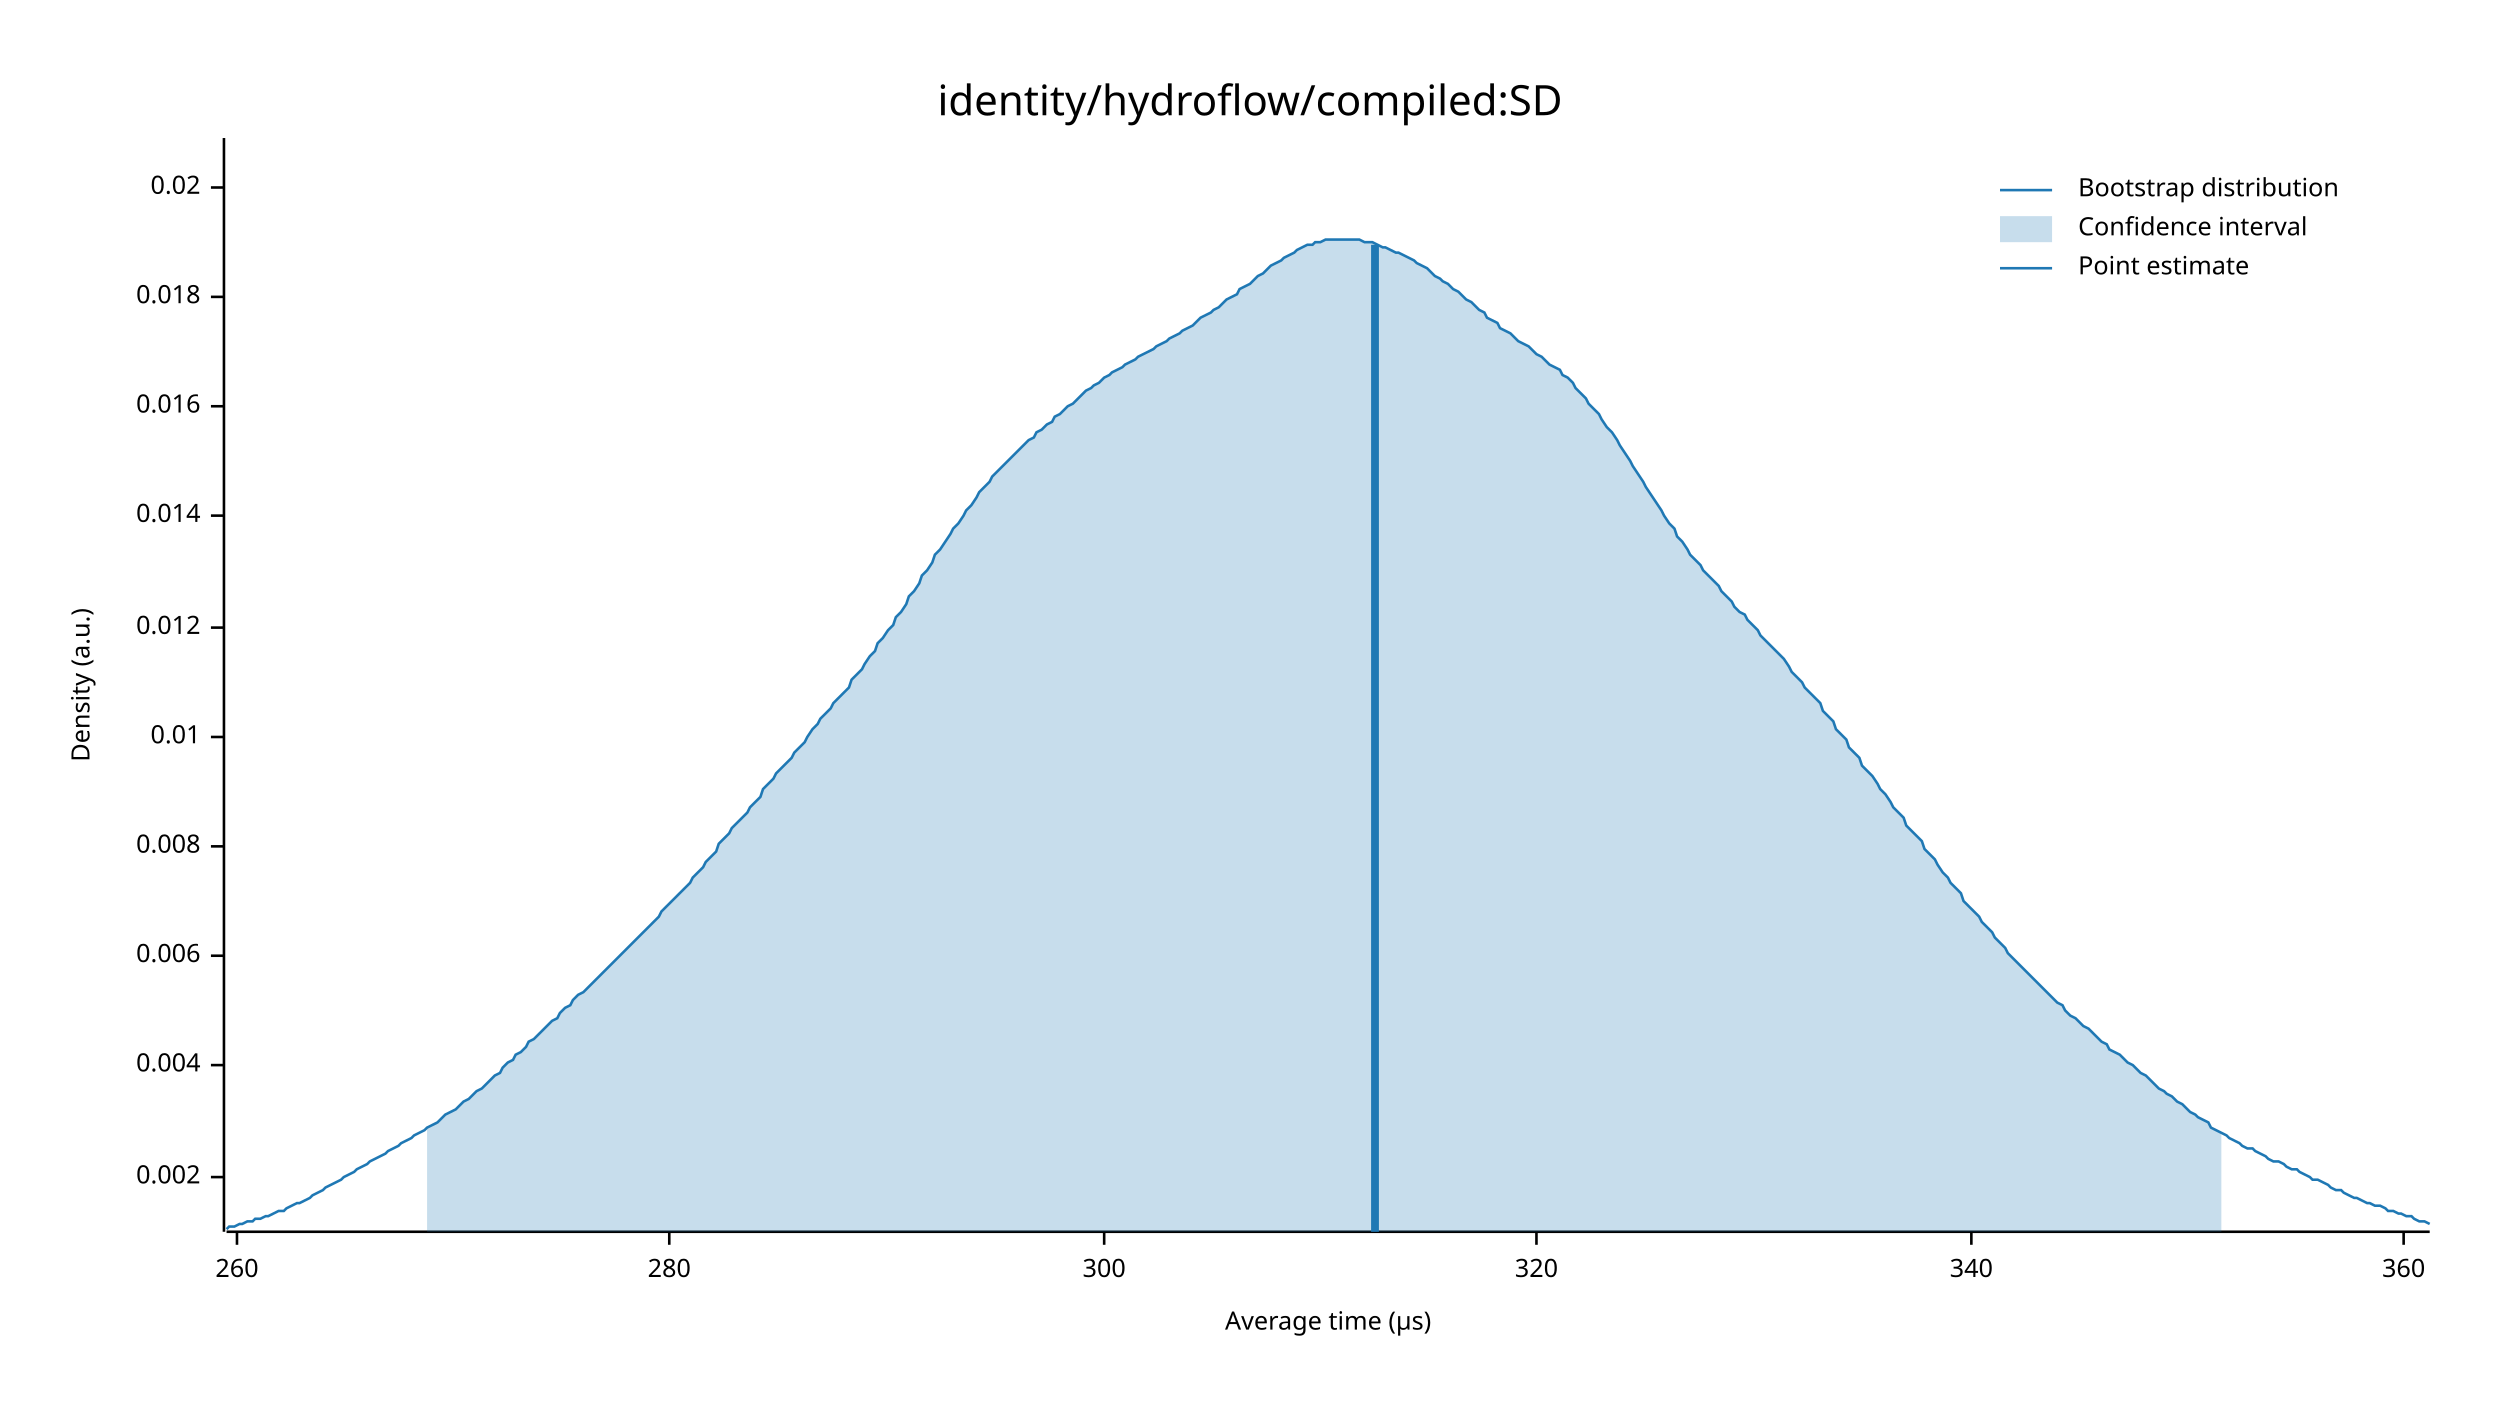
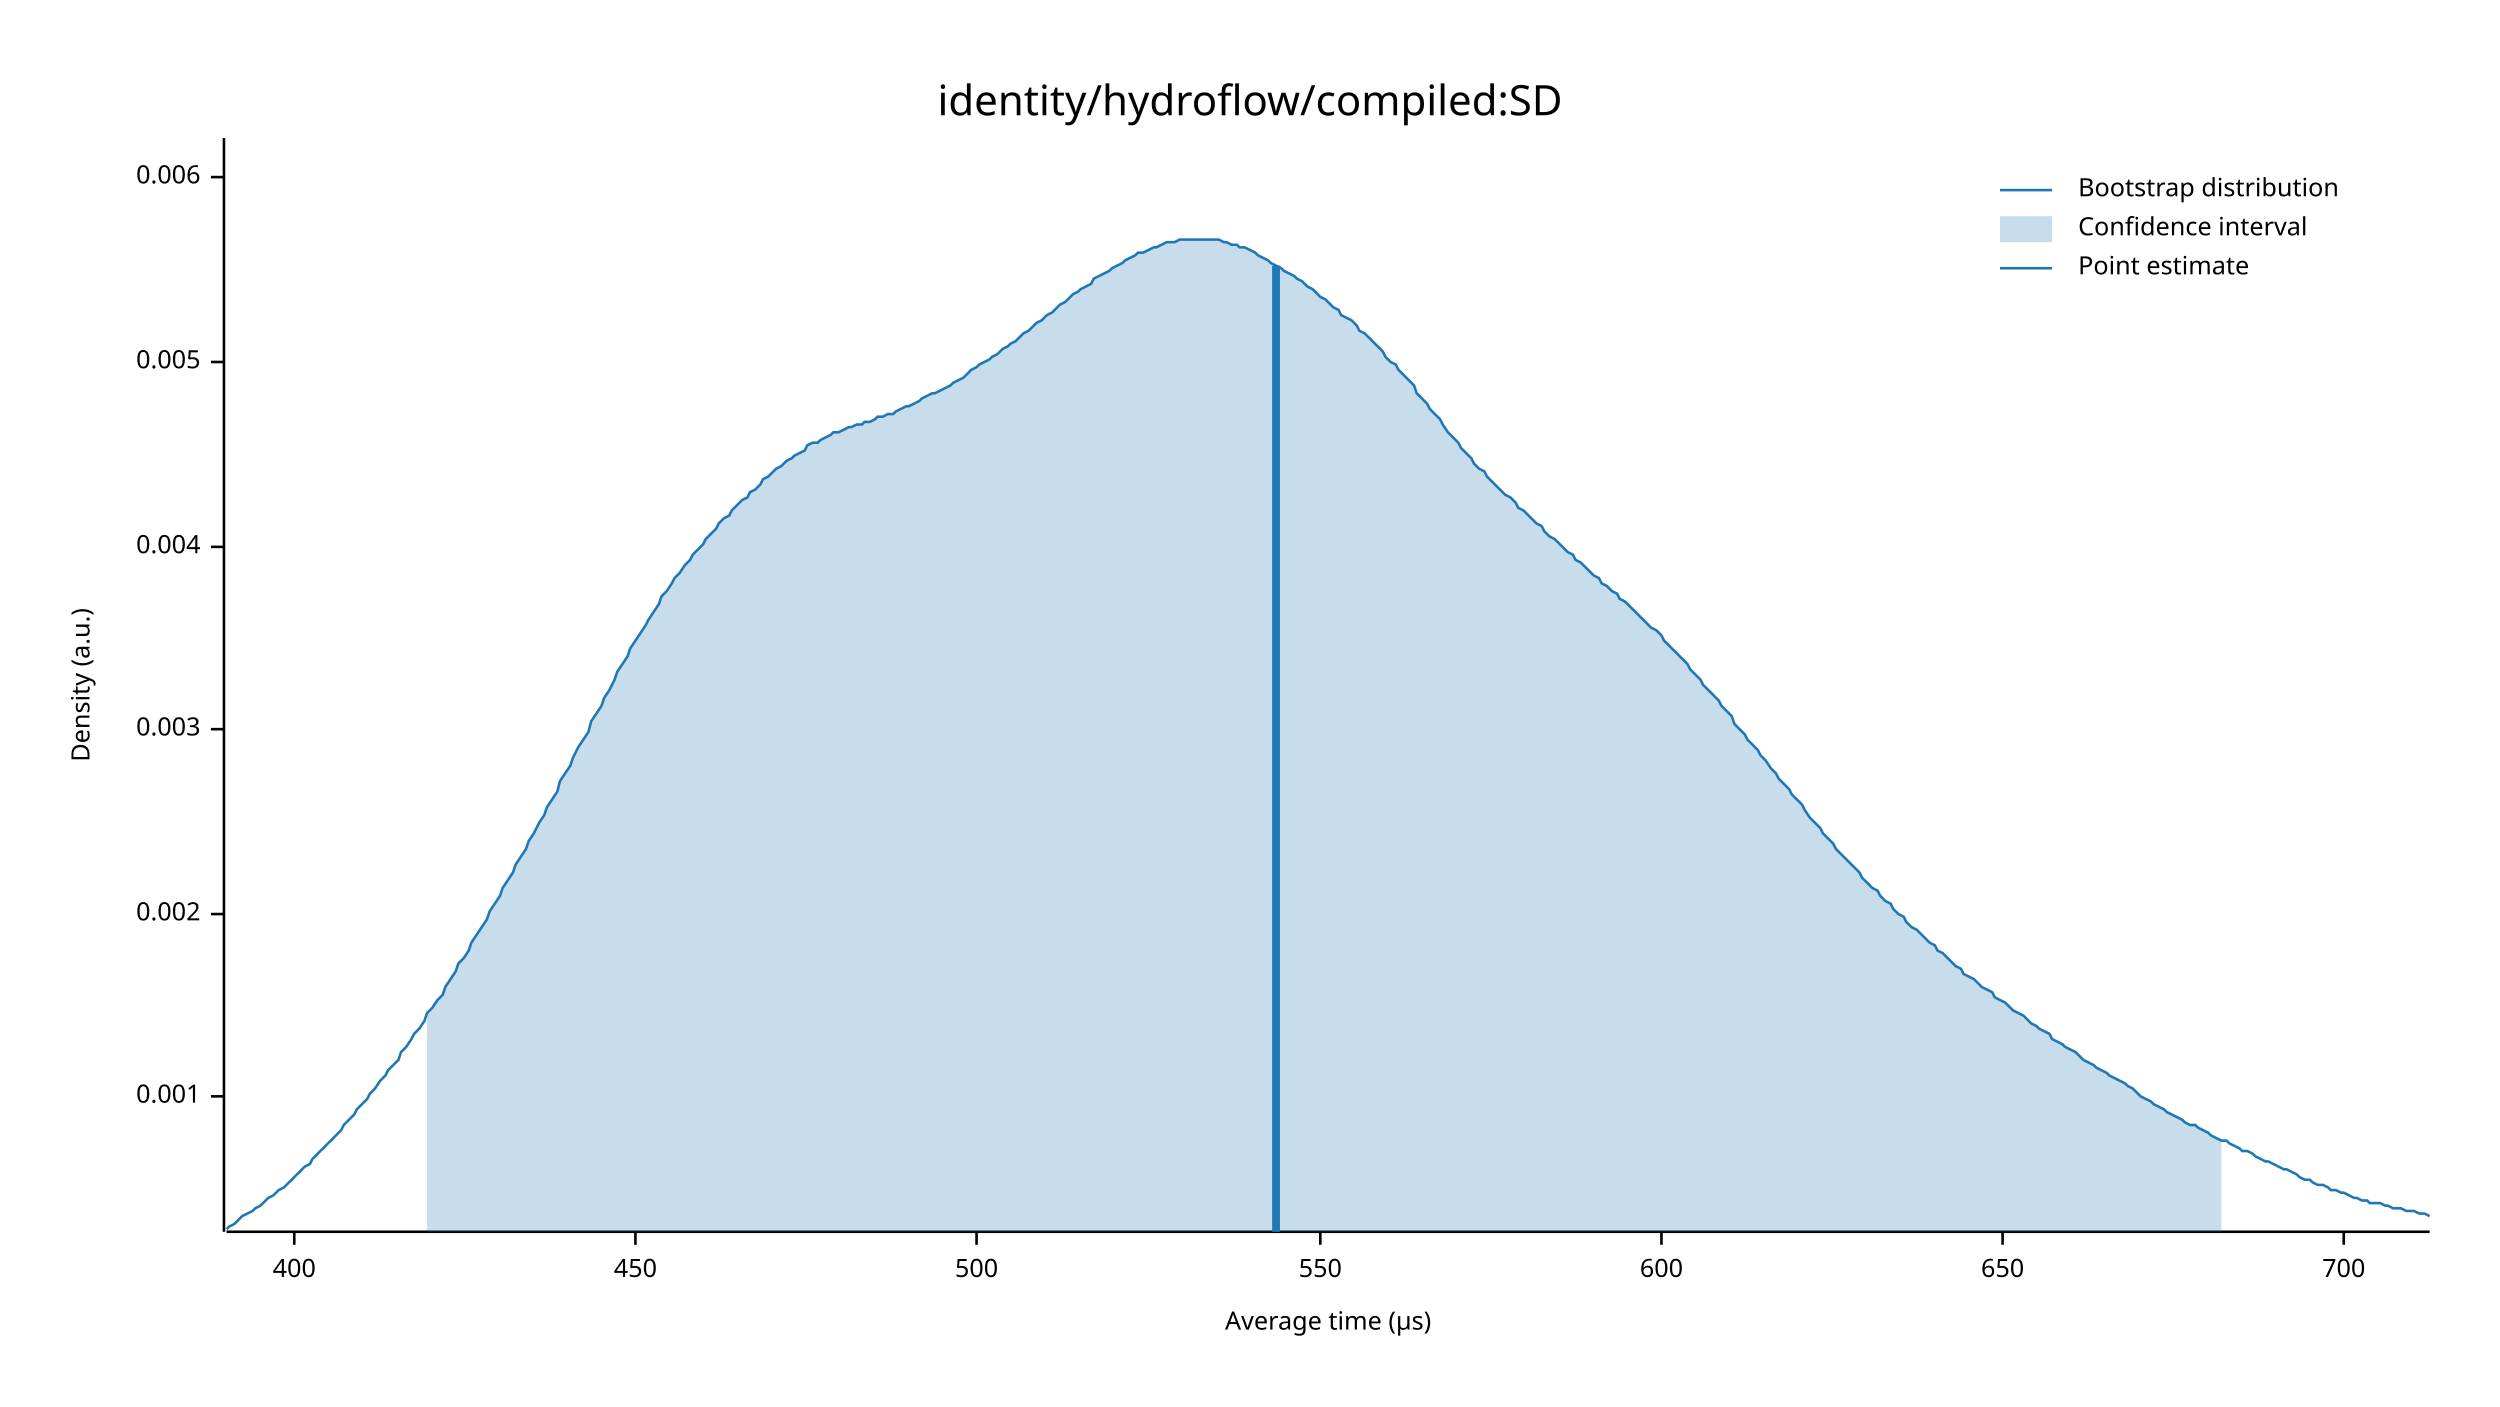
<svg xmlns="http://www.w3.org/2000/svg" width="960" height="540" viewBox="0 0 960 540">
  <text x="480" y="32" dy="0.76em" text-anchor="middle" font-family="sans-serif" font-size="16.129" opacity="1" fill="#000000">
identity/hydroflow/compiled:SD
</text>
  <text x="27" y="263" dy="0.76em" text-anchor="middle" font-family="sans-serif" font-size="9.677" opacity="1" fill="#000000" transform="rotate(270, 27, 263)">
Density (a.u.)
</text>
  <text x="510" y="513" dy="-0.5ex" text-anchor="middle" font-family="sans-serif" font-size="9.677" opacity="1" fill="#000000">
Average time (µs)
</text>
  <polyline fill="none" opacity="1" stroke="#000000" stroke-width="1" points="86,53 86,473 " />
-   <text x="77" y="452" dy="0.5ex" text-anchor="end" font-family="sans-serif" font-size="9.677" opacity="1" fill="#000000">
+   <text x="77" y="421" dy="0.5ex" text-anchor="end" font-family="sans-serif" font-size="9.677" opacity="1" fill="#000000">
+ 0.001
+ </text>
+   <polyline fill="none" opacity="1" stroke="#000000" stroke-width="1" points="81,421 86,421 " />
+   <text x="77" y="351" dy="0.5ex" text-anchor="end" font-family="sans-serif" font-size="9.677" opacity="1" fill="#000000">
0.002
</text>
-   <polyline fill="none" opacity="1" stroke="#000000" stroke-width="1" points="81,452 86,452 " />
-   <text x="77" y="409" dy="0.5ex" text-anchor="end" font-family="sans-serif" font-size="9.677" opacity="1" fill="#000000">
+   <polyline fill="none" opacity="1" stroke="#000000" stroke-width="1" points="81,351 86,351 " />
+   <text x="77" y="280" dy="0.5ex" text-anchor="end" font-family="sans-serif" font-size="9.677" opacity="1" fill="#000000">
+ 0.003
+ </text>
+   <polyline fill="none" opacity="1" stroke="#000000" stroke-width="1" points="81,280 86,280 " />
+   <text x="77" y="210" dy="0.5ex" text-anchor="end" font-family="sans-serif" font-size="9.677" opacity="1" fill="#000000">
0.004
</text>
-   <polyline fill="none" opacity="1" stroke="#000000" stroke-width="1" points="81,409 86,409 " />
-   <text x="77" y="367" dy="0.5ex" text-anchor="end" font-family="sans-serif" font-size="9.677" opacity="1" fill="#000000">
+   <polyline fill="none" opacity="1" stroke="#000000" stroke-width="1" points="81,210 86,210 " />
+   <text x="77" y="139" dy="0.5ex" text-anchor="end" font-family="sans-serif" font-size="9.677" opacity="1" fill="#000000">
+ 0.005
+ </text>
+   <polyline fill="none" opacity="1" stroke="#000000" stroke-width="1" points="81,139 86,139 " />
+   <text x="77" y="68" dy="0.5ex" text-anchor="end" font-family="sans-serif" font-size="9.677" opacity="1" fill="#000000">
0.006
</text>
-   <polyline fill="none" opacity="1" stroke="#000000" stroke-width="1" points="81,367 86,367 " />
-   <text x="77" y="325" dy="0.5ex" text-anchor="end" font-family="sans-serif" font-size="9.677" opacity="1" fill="#000000">
- 0.008
+   <polyline fill="none" opacity="1" stroke="#000000" stroke-width="1" points="81,68 86,68 " />
+   <polyline fill="none" opacity="1" stroke="#000000" stroke-width="1" points="87,473 933,473 " />
+   <text x="113" y="483" dy="0.76em" text-anchor="middle" font-family="sans-serif" font-size="9.677" opacity="1" fill="#000000">
+ 400
</text>
-   <polyline fill="none" opacity="1" stroke="#000000" stroke-width="1" points="81,325 86,325 " />
-   <text x="77" y="283" dy="0.5ex" text-anchor="end" font-family="sans-serif" font-size="9.677" opacity="1" fill="#000000">
- 0.01
+   <polyline fill="none" opacity="1" stroke="#000000" stroke-width="1" points="113,473 113,478 " />
+   <text x="244" y="483" dy="0.76em" text-anchor="middle" font-family="sans-serif" font-size="9.677" opacity="1" fill="#000000">
+ 450
</text>
-   <polyline fill="none" opacity="1" stroke="#000000" stroke-width="1" points="81,283 86,283 " />
-   <text x="77" y="241" dy="0.5ex" text-anchor="end" font-family="sans-serif" font-size="9.677" opacity="1" fill="#000000">
- 0.012
+   <polyline fill="none" opacity="1" stroke="#000000" stroke-width="1" points="244,473 244,478 " />
+   <text x="375" y="483" dy="0.76em" text-anchor="middle" font-family="sans-serif" font-size="9.677" opacity="1" fill="#000000">
+ 500
</text>
-   <polyline fill="none" opacity="1" stroke="#000000" stroke-width="1" points="81,241 86,241 " />
-   <text x="77" y="198" dy="0.5ex" text-anchor="end" font-family="sans-serif" font-size="9.677" opacity="1" fill="#000000">
- 0.014
+   <polyline fill="none" opacity="1" stroke="#000000" stroke-width="1" points="375,473 375,478 " />
+   <text x="507" y="483" dy="0.76em" text-anchor="middle" font-family="sans-serif" font-size="9.677" opacity="1" fill="#000000">
+ 550
</text>
-   <polyline fill="none" opacity="1" stroke="#000000" stroke-width="1" points="81,198 86,198 " />
-   <text x="77" y="156" dy="0.5ex" text-anchor="end" font-family="sans-serif" font-size="9.677" opacity="1" fill="#000000">
- 0.016
+   <polyline fill="none" opacity="1" stroke="#000000" stroke-width="1" points="507,473 507,478 " />
+   <text x="638" y="483" dy="0.76em" text-anchor="middle" font-family="sans-serif" font-size="9.677" opacity="1" fill="#000000">
+ 600
</text>
-   <polyline fill="none" opacity="1" stroke="#000000" stroke-width="1" points="81,156 86,156 " />
-   <text x="77" y="114" dy="0.5ex" text-anchor="end" font-family="sans-serif" font-size="9.677" opacity="1" fill="#000000">
- 0.018
+   <polyline fill="none" opacity="1" stroke="#000000" stroke-width="1" points="638,473 638,478 " />
+   <text x="769" y="483" dy="0.76em" text-anchor="middle" font-family="sans-serif" font-size="9.677" opacity="1" fill="#000000">
+ 650
</text>
-   <polyline fill="none" opacity="1" stroke="#000000" stroke-width="1" points="81,114 86,114 " />
-   <text x="77" y="72" dy="0.5ex" text-anchor="end" font-family="sans-serif" font-size="9.677" opacity="1" fill="#000000">
- 0.02
+   <polyline fill="none" opacity="1" stroke="#000000" stroke-width="1" points="769,473 769,478 " />
+   <text x="900" y="483" dy="0.76em" text-anchor="middle" font-family="sans-serif" font-size="9.677" opacity="1" fill="#000000">
+ 700
</text>
-   <polyline fill="none" opacity="1" stroke="#000000" stroke-width="1" points="81,72 86,72 " />
-   <polyline fill="none" opacity="1" stroke="#000000" stroke-width="1" points="87,473 933,473 " />
-   <text x="91" y="483" dy="0.76em" text-anchor="middle" font-family="sans-serif" font-size="9.677" opacity="1" fill="#000000">
- 260
- </text>
-   <polyline fill="none" opacity="1" stroke="#000000" stroke-width="1" points="91,473 91,478 " />
-   <text x="257" y="483" dy="0.76em" text-anchor="middle" font-family="sans-serif" font-size="9.677" opacity="1" fill="#000000">
- 280
- </text>
-   <polyline fill="none" opacity="1" stroke="#000000" stroke-width="1" points="257,473 257,478 " />
-   <text x="424" y="483" dy="0.76em" text-anchor="middle" font-family="sans-serif" font-size="9.677" opacity="1" fill="#000000">
- 300
- </text>
-   <polyline fill="none" opacity="1" stroke="#000000" stroke-width="1" points="424,473 424,478 " />
-   <text x="590" y="483" dy="0.76em" text-anchor="middle" font-family="sans-serif" font-size="9.677" opacity="1" fill="#000000">
- 320
- </text>
-   <polyline fill="none" opacity="1" stroke="#000000" stroke-width="1" points="590,473 590,478 " />
-   <text x="757" y="483" dy="0.76em" text-anchor="middle" font-family="sans-serif" font-size="9.677" opacity="1" fill="#000000">
- 340
- </text>
-   <polyline fill="none" opacity="1" stroke="#000000" stroke-width="1" points="757,473 757,478 " />
-   <text x="923" y="483" dy="0.76em" text-anchor="middle" font-family="sans-serif" font-size="9.677" opacity="1" fill="#000000">
- 360
- </text>
-   <polyline fill="none" opacity="1" stroke="#000000" stroke-width="1" points="923,473 923,478 " />
-   <polyline fill="none" opacity="1" stroke="#1F78B4" stroke-width="1" points="87,472 88,471 90,471 92,470 93,470 95,469 97,469 98,468 100,468 102,467 103,467 105,466 107,465 109,465 110,464 112,463 114,462 115,462 117,461 119,460 120,459 122,458 124,457 125,456 127,455 129,454 131,453 132,452 134,451 136,450 137,449 139,448 141,447 142,446 144,445 146,444 148,443 149,442 151,441 153,440 154,439 156,438 158,437 159,436 161,435 163,434 164,433 166,432 168,431 170,429 171,428 173,427 175,426 176,425 178,423 180,422 181,421 183,419 185,418 187,416 188,415 190,413 192,412 193,410 195,408 197,407 198,405 200,404 202,402 203,400 205,399 207,397 209,395 210,394 212,392 214,391 215,389 217,387 219,386 220,384 222,382 224,381 226,379 227,378 229,376 231,374 232,373 234,371 236,369 237,368 239,366 241,364 242,363 244,361 246,359 248,357 249,356 251,354 253,352 254,350 256,348 258,346 259,345 261,343 263,341 265,339 266,337 268,335 270,333 271,331 273,329 275,327 276,324 278,322 280,320 281,318 283,316 285,314 287,312 288,310 290,308 292,306 293,303 295,301 297,299 298,297 300,295 302,293 304,291 305,289 307,287 309,285 310,283 312,280 314,278 315,276 317,274 319,272 320,270 322,268 324,266 326,264 327,261 329,259 331,257 332,255 334,252 336,250 337,247 339,245 341,242 343,240 344,237 346,235 348,232 349,229 351,227 353,224 354,221 356,219 358,216 359,213 361,211 363,208 365,205 366,203 368,201 370,198 371,196 373,194 375,191 376,189 378,187 380,185 381,183 383,181 385,179 387,177 388,176 390,174 392,172 393,171 395,169 397,168 398,166 400,165 402,163 404,162 405,160 407,159 409,157 410,156 412,155 414,153 415,152 417,150 419,149 420,148 422,147 424,145 426,144 427,143 429,142 431,141 432,140 434,139 436,138 437,137 439,136 441,135 443,134 444,133 446,132 448,131 449,130 451,129 453,128 454,127 456,126 458,125 459,124 461,122 463,121 465,120 466,119 468,118 470,116 471,115 473,114 475,113 476,111 478,110 480,109 482,107 483,106 485,105 487,103 488,102 490,101 492,100 493,99 495,98 497,97 498,96 500,95 502,94 504,94 505,93 507,93 509,92 510,92 512,92 514,92 515,92 517,92 519,92 521,92 522,92 524,93 526,93 527,93 529,94 531,95 532,95 534,96 536,97 537,97 539,98 541,99 543,100 544,101 546,102 548,103 549,104 551,106 553,107 554,108 556,109 558,111 560,112 561,113 563,115 565,116 566,117 568,119 570,120 571,122 573,123 575,124 576,126 578,127 580,128 582,130 583,131 585,132 587,133 588,134 590,136 592,137 593,138 595,140 597,141 599,142 600,144 602,145 604,147 605,149 607,151 609,153 610,155 612,157 614,159 615,161 617,164 619,166 621,169 622,171 624,174 626,177 627,179 629,182 631,185 632,187 634,190 636,193 638,196 639,198 641,201 643,203 644,206 646,208 648,211 649,213 651,215 653,217 654,219 656,221 658,223 660,225 661,227 663,229 665,231 666,233 668,235 670,236 671,238 673,240 675,242 676,244 678,246 680,248 682,250 683,251 685,253 687,256 688,258 690,260 692,262 693,264 695,266 697,268 699,270 700,273 702,275 704,277 705,280 707,282 709,284 710,287 712,289 714,291 715,294 717,296 719,298 721,301 722,303 724,305 726,308 727,310 729,312 731,314 732,317 734,319 736,321 738,323 739,326 741,328 743,330 744,332 746,335 748,337 749,339 751,341 753,343 754,346 756,348 758,350 760,352 761,354 763,356 765,358 766,360 768,362 770,364 771,366 773,368 775,370 777,372 778,373 780,375 782,377 783,378 785,380 787,382 788,383 790,385 792,386 793,388 795,390 797,391 799,393 800,394 802,395 804,397 805,398 807,400 809,401 810,403 812,404 814,405 816,407 817,408 819,409 821,411 822,412 824,413 826,415 827,416 829,418 831,419 832,420 834,421 836,423 838,424 839,425 841,427 843,428 844,429 846,430 848,431 849,433 851,434 853,435 855,436 856,437 858,438 860,439 861,440 863,441 865,441 866,442 868,443 870,444 871,445 873,446 875,446 877,447 878,448 880,449 882,449 883,450 885,451 887,452 888,453 890,453 892,454 894,455 895,456 897,457 899,457 900,458 902,459 904,460 905,460 907,461 909,462 910,462 912,463 914,463 916,464 917,465 919,465 921,466 922,466 924,467 926,467 927,468 929,469 931,469 933,470 " />
-   <polygon opacity="0.25" fill="#1F78B4" points="164,433 166,432 168,431 170,429 171,428 173,427 175,426 176,425 178,423 180,422 181,421 183,419 185,418 187,416 188,415 190,413 192,412 193,410 195,408 197,407 198,405 200,404 202,402 203,400 205,399 207,397 209,395 210,394 212,392 214,391 215,389 217,387 219,386 220,384 222,382 224,381 226,379 227,378 229,376 231,374 232,373 234,371 236,369 237,368 239,366 241,364 242,363 244,361 246,359 248,357 249,356 251,354 253,352 254,350 256,348 258,346 259,345 261,343 263,341 265,339 266,337 268,335 270,333 271,331 273,329 275,327 276,324 278,322 280,320 281,318 283,316 285,314 287,312 288,310 290,308 292,306 293,303 295,301 297,299 298,297 300,295 302,293 304,291 305,289 307,287 309,285 310,283 312,280 314,278 315,276 317,274 319,272 320,270 322,268 324,266 326,264 327,261 329,259 331,257 332,255 334,252 336,250 337,247 339,245 341,242 343,240 344,237 346,235 348,232 349,229 351,227 353,224 354,221 356,219 358,216 359,213 361,211 363,208 365,205 366,203 368,201 370,198 371,196 373,194 375,191 376,189 378,187 380,185 381,183 383,181 385,179 387,177 388,176 390,174 392,172 393,171 395,169 397,168 398,166 400,165 402,163 404,162 405,160 407,159 409,157 410,156 412,155 414,153 415,152 417,150 419,149 420,148 422,147 424,145 426,144 427,143 429,142 431,141 432,140 434,139 436,138 437,137 439,136 441,135 443,134 444,133 446,132 448,131 449,130 451,129 453,128 454,127 456,126 458,125 459,124 461,122 463,121 465,120 466,119 468,118 470,116 471,115 473,114 475,113 476,111 478,110 480,109 482,107 483,106 485,105 487,103 488,102 490,101 492,100 493,99 495,98 497,97 498,96 500,95 502,94 504,94 505,93 507,93 509,92 510,92 512,92 514,92 515,92 517,92 519,92 521,92 522,92 524,93 526,93 527,93 529,94 531,95 532,95 534,96 536,97 537,97 539,98 541,99 543,100 544,101 546,102 548,103 549,104 551,106 553,107 554,108 556,109 558,111 560,112 561,113 563,115 565,116 566,117 568,119 570,120 571,122 573,123 575,124 576,126 578,127 580,128 582,130 583,131 585,132 587,133 588,134 590,136 592,137 593,138 595,140 597,141 599,142 600,144 602,145 604,147 605,149 607,151 609,153 610,155 612,157 614,159 615,161 617,164 619,166 621,169 622,171 624,174 626,177 627,179 629,182 631,185 632,187 634,190 636,193 638,196 639,198 641,201 643,203 644,206 646,208 648,211 649,213 651,215 653,217 654,219 656,221 658,223 660,225 661,227 663,229 665,231 666,233 668,235 670,236 671,238 673,240 675,242 676,244 678,246 680,248 682,250 683,251 685,253 687,256 688,258 690,260 692,262 693,264 695,266 697,268 699,270 700,273 702,275 704,277 705,280 707,282 709,284 710,287 712,289 714,291 715,294 717,296 719,298 721,301 722,303 724,305 726,308 727,310 729,312 731,314 732,317 734,319 736,321 738,323 739,326 741,328 743,330 744,332 746,335 748,337 749,339 751,341 753,343 754,346 756,348 758,350 760,352 761,354 763,356 765,358 766,360 768,362 770,364 771,366 773,368 775,370 777,372 778,373 780,375 782,377 783,378 785,380 787,382 788,383 790,385 792,386 793,388 795,390 797,391 799,393 800,394 802,395 804,397 805,398 807,400 809,401 810,403 812,404 814,405 816,407 817,408 819,409 821,411 822,412 824,413 826,415 827,416 829,418 831,419 832,420 834,421 836,423 838,424 839,425 841,427 843,428 844,429 846,430 848,431 849,433 851,434 853,435 853,473 164,473 " />
-   <polyline fill="none" opacity="1" stroke="#1F78B4" stroke-width="3" points="528,473 528,94 " />
+   <polyline fill="none" opacity="1" stroke="#000000" stroke-width="1" points="900,473 900,478 " />
+   <polyline fill="none" opacity="1" stroke="#1F78B4" stroke-width="1" points="87,472 88,471 90,470 92,468 93,467 95,466 97,465 98,464 100,463 102,461 103,460 105,459 107,457 109,456 110,455 112,453 114,451 115,450 117,448 119,447 120,445 122,443 124,441 125,440 127,438 129,436 131,434 132,432 134,430 136,428 137,426 139,424 141,422 142,420 144,418 146,415 148,413 149,411 151,409 153,407 154,404 156,402 158,399 159,397 161,395 163,392 164,389 166,387 168,384 170,382 171,379 173,376 175,373 176,370 178,368 180,365 181,362 183,359 185,356 187,353 188,350 190,347 192,344 193,341 195,338 197,335 198,332 200,329 202,326 203,323 205,320 207,316 209,313 210,310 212,307 214,304 215,300 217,297 219,294 220,291 222,287 224,284 226,281 227,277 229,274 231,271 232,268 234,265 236,261 237,258 239,255 241,252 242,249 244,246 246,243 248,240 249,238 251,235 253,232 254,229 256,227 258,224 259,222 261,220 263,217 265,215 266,213 268,211 270,209 271,207 273,205 275,203 276,201 278,199 280,198 281,196 283,194 285,192 287,191 288,189 290,188 292,186 293,184 295,183 297,181 298,180 300,179 302,177 304,176 305,175 307,174 309,173 310,171 312,170 314,170 315,169 317,168 319,167 320,166 322,166 324,165 326,164 327,164 329,163 331,163 332,162 334,162 336,161 337,160 339,160 341,159 343,159 344,158 346,157 348,156 349,156 351,155 353,154 354,153 356,152 358,151 359,151 361,150 363,149 365,148 366,147 368,146 370,145 371,144 373,142 375,141 376,140 378,139 380,138 381,137 383,136 385,134 387,133 388,132 390,131 392,129 393,128 395,127 397,125 398,124 400,123 402,121 404,120 405,119 407,117 409,116 410,115 412,113 414,112 415,111 417,110 419,109 420,107 422,106 424,105 426,104 427,103 429,102 431,101 432,100 434,99 436,98 437,97 439,97 441,96 443,95 444,95 446,94 448,93 449,93 451,93 453,92 454,92 456,92 458,92 459,92 461,92 463,92 465,92 466,92 468,92 470,93 471,93 473,94 475,94 476,95 478,95 480,96 482,97 483,98 485,99 487,100 488,101 490,102 492,103 493,104 495,105 497,106 498,107 500,108 502,110 504,111 505,112 507,114 509,115 510,116 512,118 514,119 515,121 517,122 519,123 521,125 522,127 524,128 526,130 527,131 529,133 531,135 532,137 534,139 536,140 537,142 539,144 541,146 543,148 544,151 546,153 548,155 549,157 551,159 553,161 554,163 556,166 558,168 560,170 561,172 563,174 565,176 566,178 568,180 570,181 571,183 573,185 575,187 576,188 578,190 580,191 582,193 583,195 585,196 587,198 588,199 590,201 592,202 593,204 595,206 597,207 599,209 600,210 602,212 604,213 605,215 607,216 609,218 610,219 612,221 614,222 615,224 617,225 619,227 621,228 622,230 624,231 626,233 627,234 629,236 631,238 632,239 634,241 636,242 638,244 639,246 641,248 643,250 644,251 646,253 648,255 649,257 651,259 653,261 654,263 656,265 658,267 660,269 661,271 663,273 665,275 666,278 668,280 670,282 671,284 673,286 675,288 676,290 678,292 680,295 682,297 683,299 685,301 687,303 688,305 690,307 692,309 693,311 695,314 697,316 699,318 700,320 702,322 704,324 705,326 707,328 709,330 710,331 712,333 714,335 715,337 717,339 719,341 721,342 722,344 724,346 726,347 727,349 729,351 731,352 732,354 734,356 736,357 738,359 739,360 741,362 743,363 744,365 746,366 748,368 749,369 751,371 753,372 754,374 756,375 758,376 760,378 761,379 763,380 765,381 766,383 768,384 770,385 771,386 773,388 775,389 777,390 778,391 780,393 782,394 783,395 785,396 787,397 788,399 790,400 792,401 793,402 795,403 797,404 799,406 800,407 802,408 804,409 805,410 807,411 809,412 810,413 812,414 814,415 816,416 817,417 819,418 821,420 822,421 824,422 826,423 827,424 829,425 831,426 832,427 834,428 836,429 838,430 839,431 841,432 843,432 844,433 846,434 848,435 849,436 851,437 853,438 855,438 856,439 858,440 860,441 861,442 863,442 865,443 866,444 868,445 870,446 871,446 873,447 875,448 877,449 878,449 880,450 882,451 883,452 885,453 887,453 888,454 890,455 892,455 894,456 895,457 897,457 899,458 900,458 902,459 904,460 905,460 907,461 909,461 910,462 912,462 914,462 916,463 917,463 919,464 921,464 922,464 924,465 926,465 927,465 929,466 931,466 933,467 " />
+   <polygon opacity="0.25" fill="#1F78B4" points="164,389 166,387 168,384 170,382 171,379 173,376 175,373 176,370 178,368 180,365 181,362 183,359 185,356 187,353 188,350 190,347 192,344 193,341 195,338 197,335 198,332 200,329 202,326 203,323 205,320 207,316 209,313 210,310 212,307 214,304 215,300 217,297 219,294 220,291 222,287 224,284 226,281 227,277 229,274 231,271 232,268 234,265 236,261 237,258 239,255 241,252 242,249 244,246 246,243 248,240 249,238 251,235 253,232 254,229 256,227 258,224 259,222 261,220 263,217 265,215 266,213 268,211 270,209 271,207 273,205 275,203 276,201 278,199 280,198 281,196 283,194 285,192 287,191 288,189 290,188 292,186 293,184 295,183 297,181 298,180 300,179 302,177 304,176 305,175 307,174 309,173 310,171 312,170 314,170 315,169 317,168 319,167 320,166 322,166 324,165 326,164 327,164 329,163 331,163 332,162 334,162 336,161 337,160 339,160 341,159 343,159 344,158 346,157 348,156 349,156 351,155 353,154 354,153 356,152 358,151 359,151 361,150 363,149 365,148 366,147 368,146 370,145 371,144 373,142 375,141 376,140 378,139 380,138 381,137 383,136 385,134 387,133 388,132 390,131 392,129 393,128 395,127 397,125 398,124 400,123 402,121 404,120 405,119 407,117 409,116 410,115 412,113 414,112 415,111 417,110 419,109 420,107 422,106 424,105 426,104 427,103 429,102 431,101 432,100 434,99 436,98 437,97 439,97 441,96 443,95 444,95 446,94 448,93 449,93 451,93 453,92 454,92 456,92 458,92 459,92 461,92 463,92 465,92 466,92 468,92 470,93 471,93 473,94 475,94 476,95 478,95 480,96 482,97 483,98 485,99 487,100 488,101 490,102 492,103 493,104 495,105 497,106 498,107 500,108 502,110 504,111 505,112 507,114 509,115 510,116 512,118 514,119 515,121 517,122 519,123 521,125 522,127 524,128 526,130 527,131 529,133 531,135 532,137 534,139 536,140 537,142 539,144 541,146 543,148 544,151 546,153 548,155 549,157 551,159 553,161 554,163 556,166 558,168 560,170 561,172 563,174 565,176 566,178 568,180 570,181 571,183 573,185 575,187 576,188 578,190 580,191 582,193 583,195 585,196 587,198 588,199 590,201 592,202 593,204 595,206 597,207 599,209 600,210 602,212 604,213 605,215 607,216 609,218 610,219 612,221 614,222 615,224 617,225 619,227 621,228 622,230 624,231 626,233 627,234 629,236 631,238 632,239 634,241 636,242 638,244 639,246 641,248 643,250 644,251 646,253 648,255 649,257 651,259 653,261 654,263 656,265 658,267 660,269 661,271 663,273 665,275 666,278 668,280 670,282 671,284 673,286 675,288 676,290 678,292 680,295 682,297 683,299 685,301 687,303 688,305 690,307 692,309 693,311 695,314 697,316 699,318 700,320 702,322 704,324 705,326 707,328 709,330 710,331 712,333 714,335 715,337 717,339 719,341 721,342 722,344 724,346 726,347 727,349 729,351 731,352 732,354 734,356 736,357 738,359 739,360 741,362 743,363 744,365 746,366 748,368 749,369 751,371 753,372 754,374 756,375 758,376 760,378 761,379 763,380 765,381 766,383 768,384 770,385 771,386 773,388 775,389 777,390 778,391 780,393 782,394 783,395 785,396 787,397 788,399 790,400 792,401 793,402 795,403 797,404 799,406 800,407 802,408 804,409 805,410 807,411 809,412 810,413 812,414 814,415 816,416 817,417 819,418 821,420 822,421 824,422 826,423 827,424 829,425 831,426 832,427 834,428 836,429 838,430 839,431 841,432 843,432 844,433 846,434 848,435 849,436 851,437 853,438 853,473 164,473 " />
+   <polyline fill="none" opacity="1" stroke="#1F78B4" stroke-width="3" points="490,473 490,102 " />
  <text x="798" y="68" dy="0.76em" text-anchor="start" font-family="sans-serif" font-size="9.677" opacity="1" fill="#000000">
Bootstrap distribution
</text>
  <text x="798" y="83" dy="0.76em" text-anchor="start" font-family="sans-serif" font-size="9.677" opacity="1" fill="#000000">
Confidence interval
</text>
  <text x="798" y="98" dy="0.76em" text-anchor="start" font-family="sans-serif" font-size="9.677" opacity="1" fill="#000000">
Point estimate
</text>
  <polyline fill="none" opacity="1" stroke="#1F78B4" stroke-width="1" points="768,73 788,73 " />
  <rect x="768" y="83" width="20" height="10" opacity="0.25" fill="#1F78B4" stroke="none" />
  <polyline fill="none" opacity="1" stroke="#1F78B4" stroke-width="1" points="768,103 788,103 " />
</svg>
